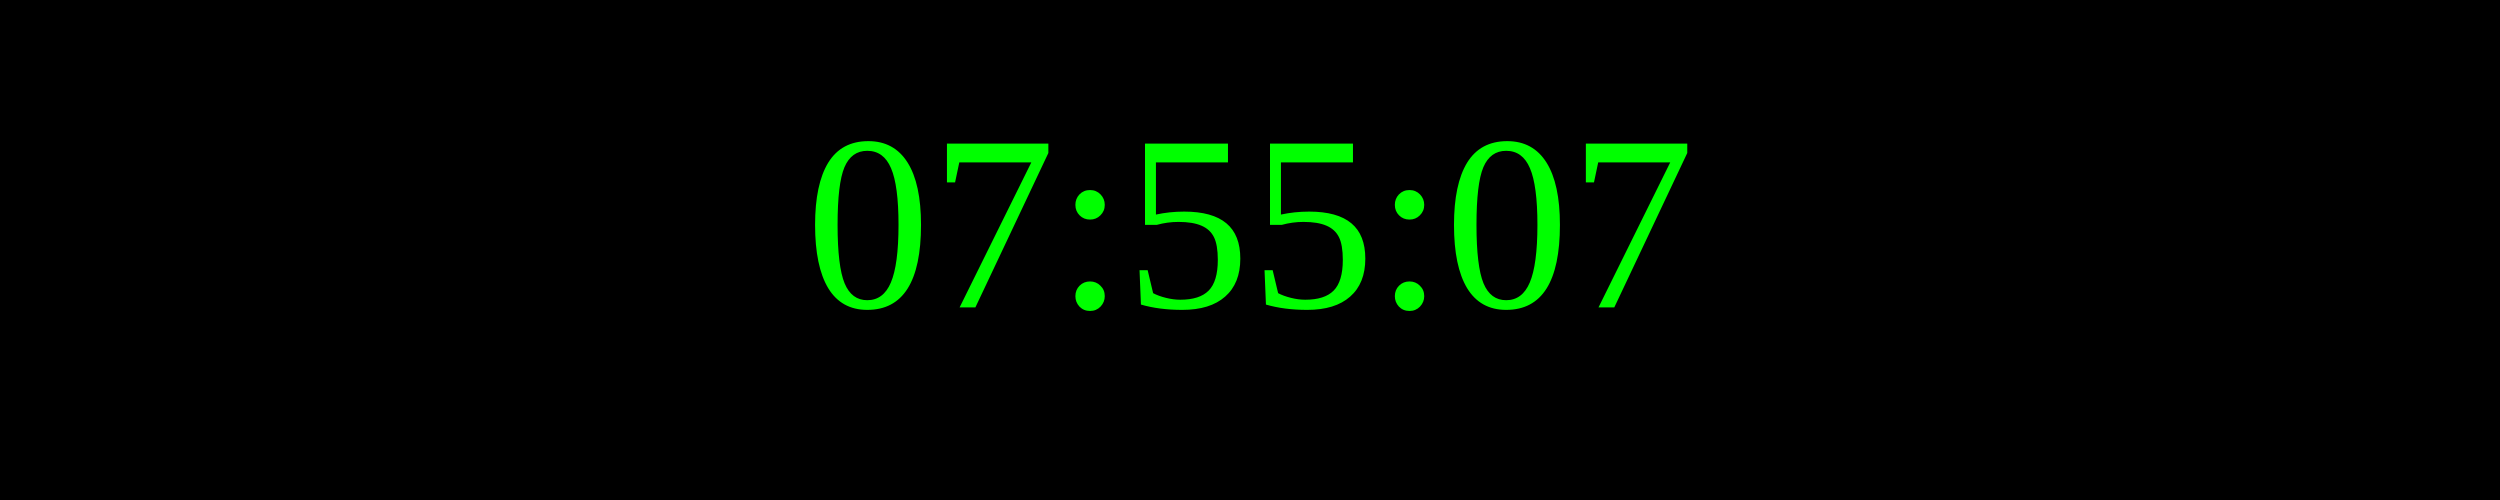
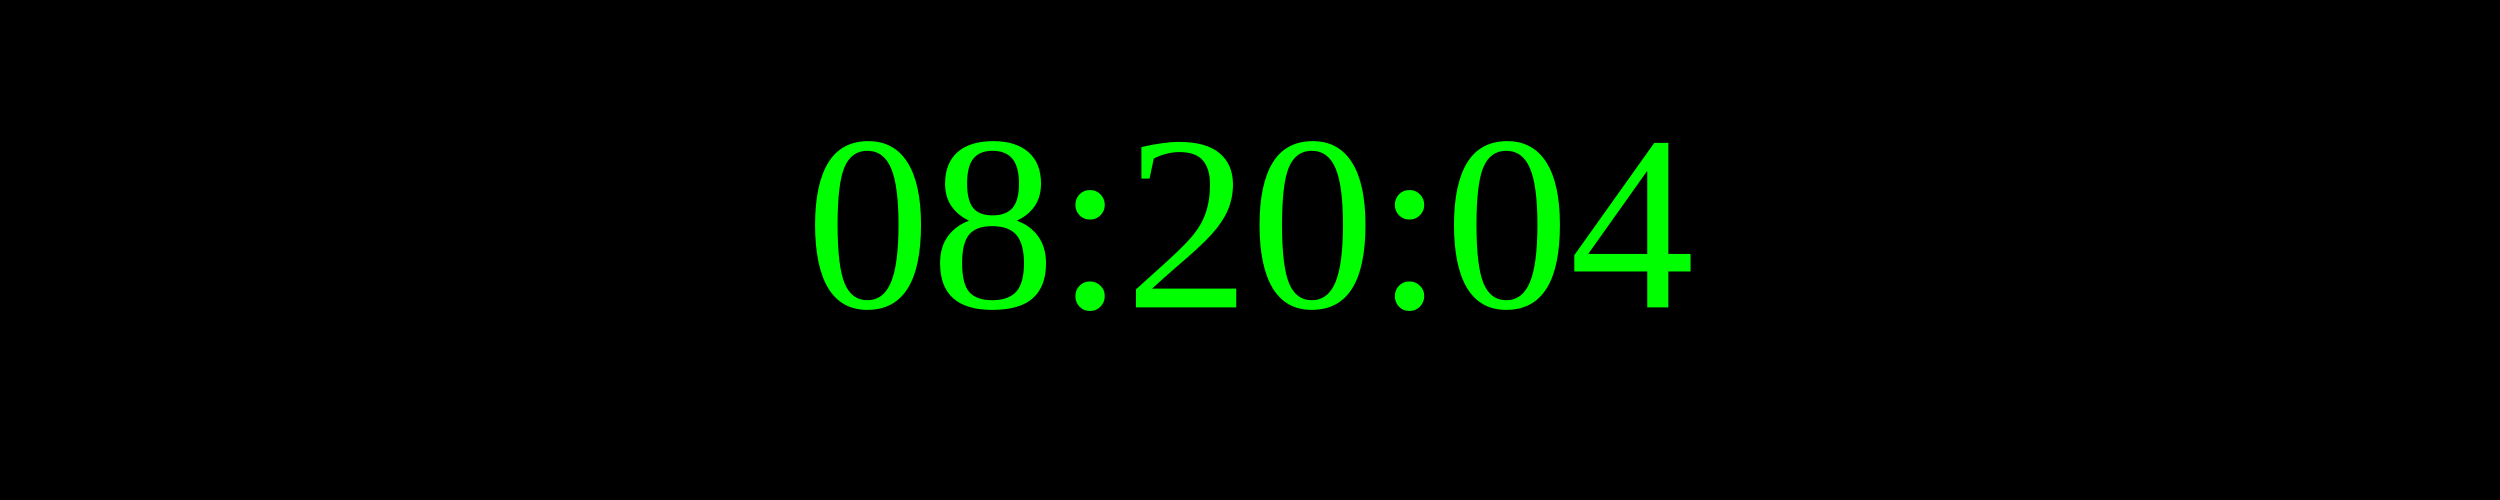
<svg xmlns="http://www.w3.org/2000/svg" width="250" height="50">
  <rect width="100%" height="100%" fill="black" />
  <text x="50%" y="50%" font-size="25" fill="lime" text-anchor="middle" dominant-baseline="middle">
- 07:55:07
+ 08:20:04
</text>
</svg>
